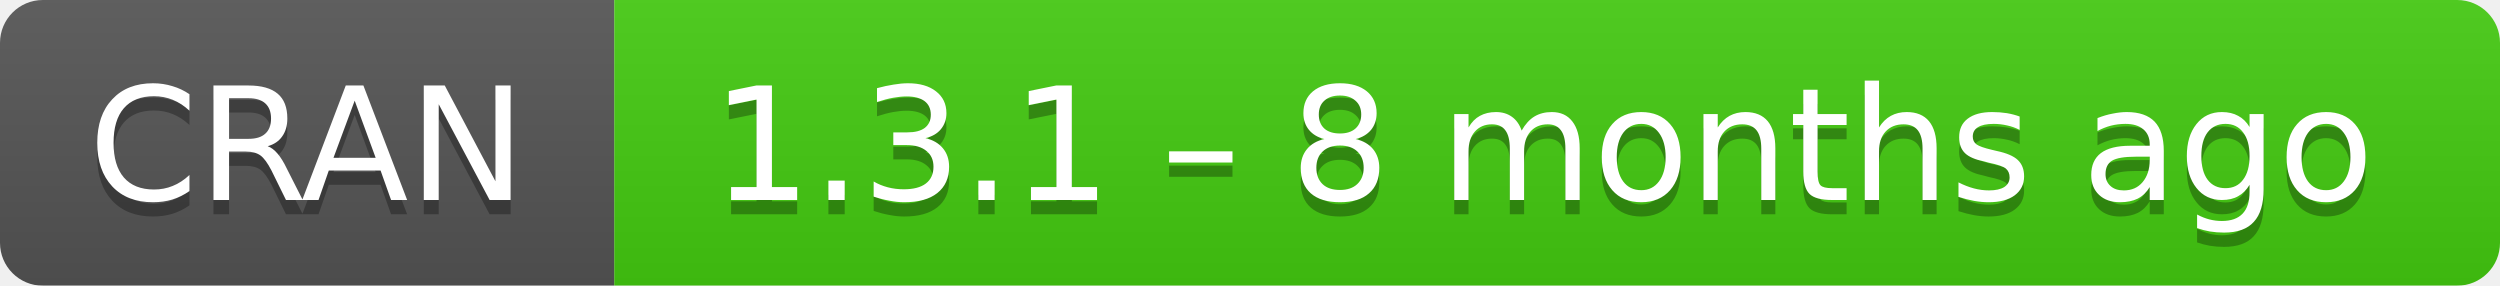
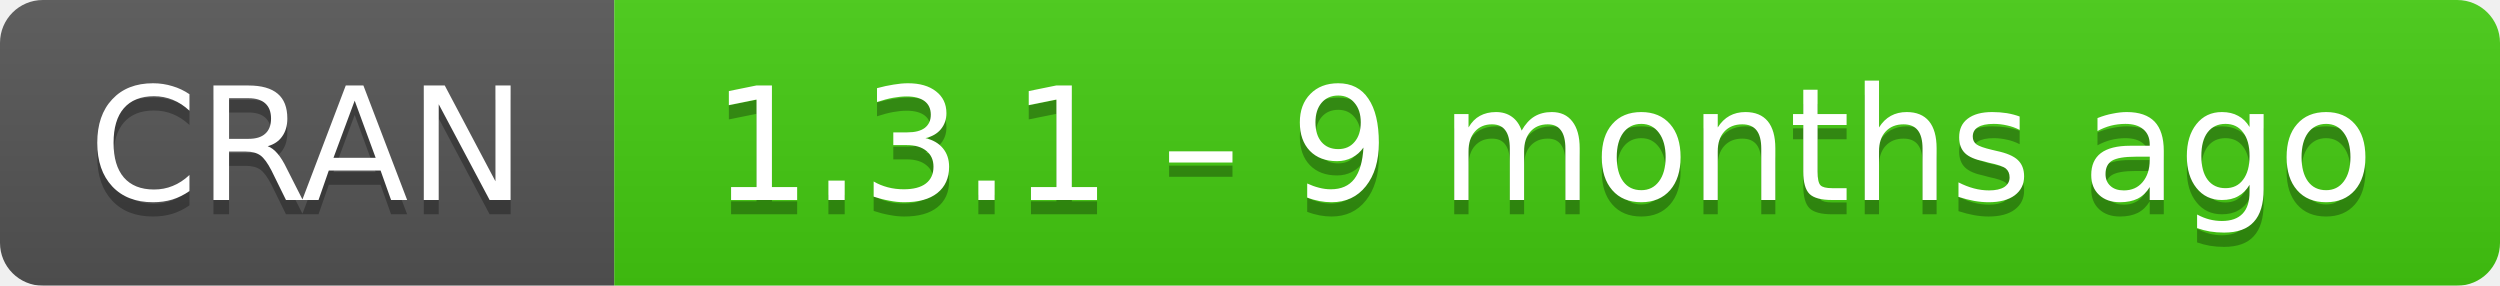
- <svg xmlns="http://www.w3.org/2000/svg" width="175" height="20" aria-label="CRAN 1.3.1 – 8 months ago">
+ <svg xmlns="http://www.w3.org/2000/svg" width="175" height="20" aria-label="CRAN 1.3.1 – 9 months ago">
  <linearGradient id="b" x2="0" y2="100%">
    <stop offset="0" stop-color="#bbb" stop-opacity=".1" />
    <stop offset="1" stop-opacity=".1" />
  </linearGradient>
  <mask id="a">
    <rect width="175" height="20" rx="3" fill="#fff" />
  </mask>
  <g mask="url(#a)">
    <path fill="#555" d="M0 0h43v20H0z" />
    <path fill="#4c1" d="M43 0h153v20H43z" />
    <path fill="url(#b)" d="M0 0h175v20H0z" />
  </g>
  <g fill="#fff" text-anchor="middle" font-family="DejaVu Sans,Verdana,Geneva,sans-serif" font-size="11">
    <text x="21.5" y="15" fill="#010101" fill-opacity=".3">
      CRAN
    </text>
    <text x="21.5" y="14">
      CRAN
    </text>
    <text x="108" y="15" fill="#010101" fill-opacity=".3">
-       1.3.1 – 8 months ago
+       1.3.1 – 9 months ago
    </text>
    <text x="108" y="14">
-       1.3.1 – 8 months ago
+       1.3.1 – 9 months ago
    </text>
  </g>
</svg>
